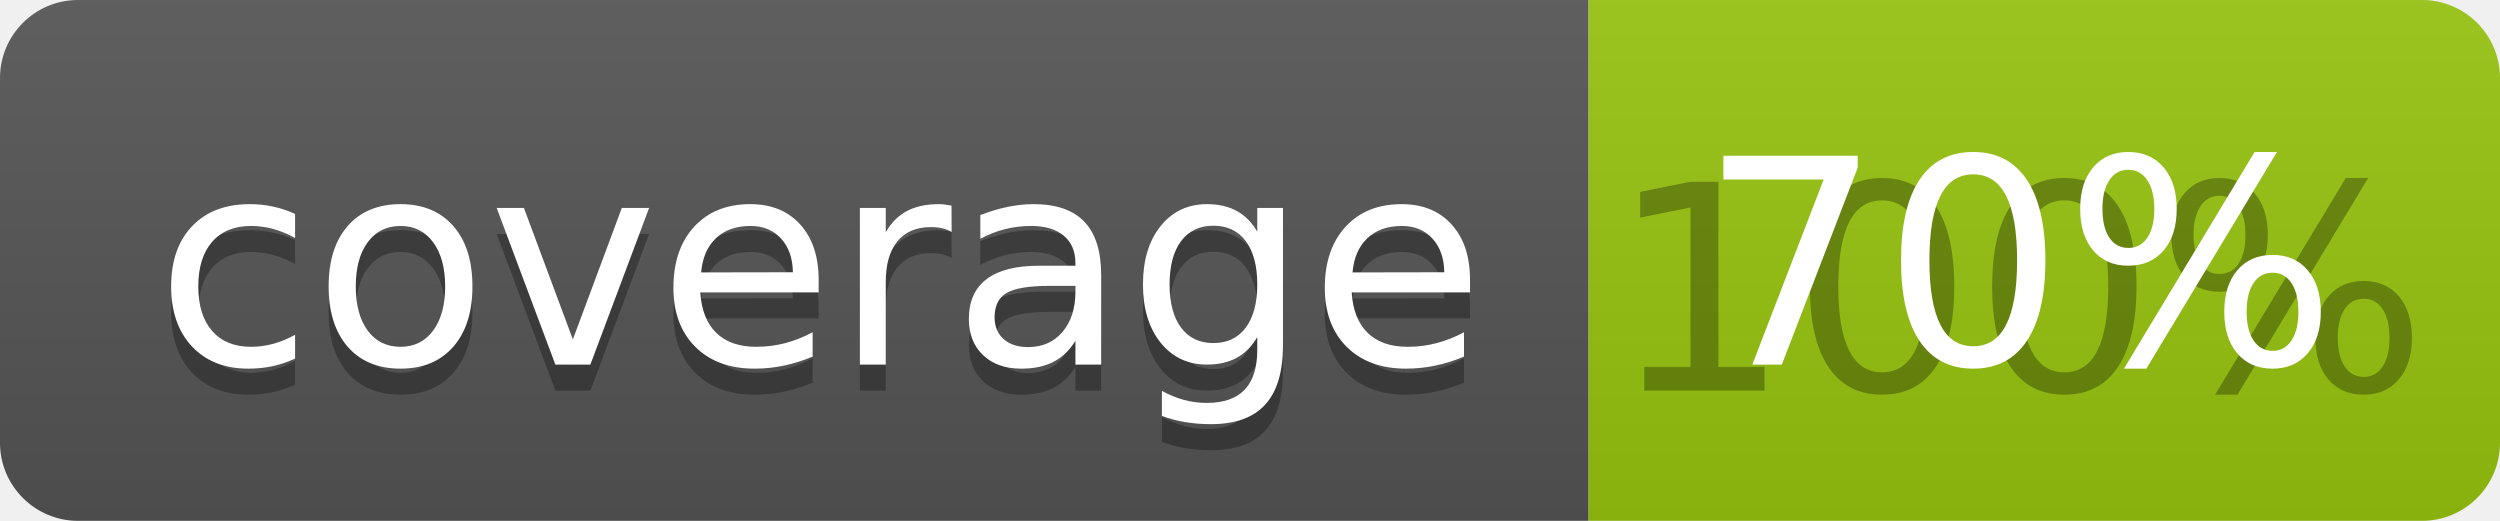
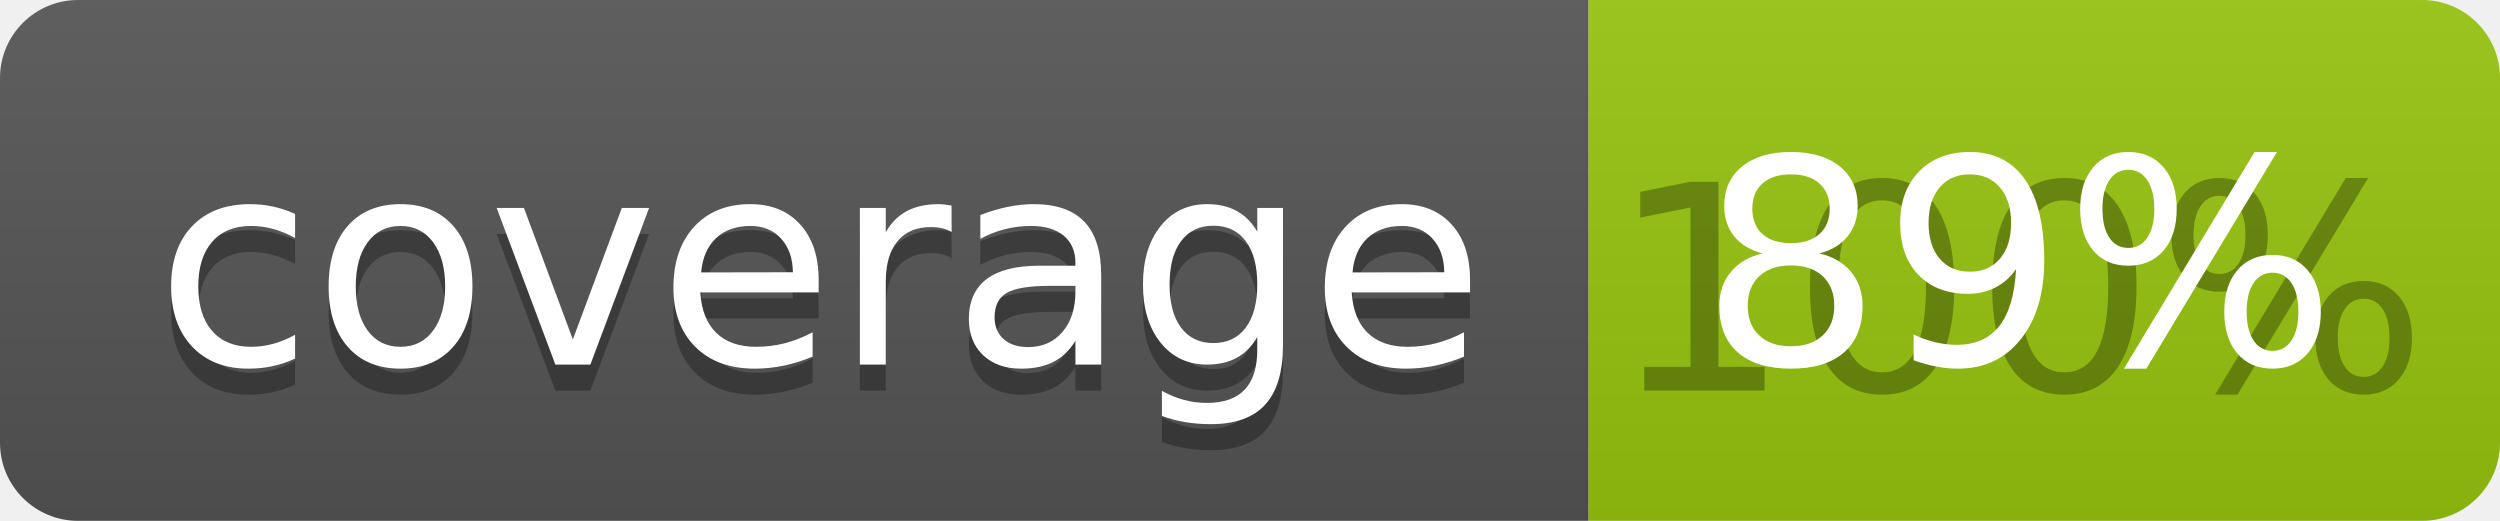
<svg xmlns="http://www.w3.org/2000/svg" width="96" height="20">
  <linearGradient id="b" x2="0" y2="100%">
    <stop offset="0" stop-color="#bbb" stop-opacity=".1" />
    <stop offset="1" stop-opacity=".1" />
  </linearGradient>
  <clipPath id="a">
    <rect width="96" height="20" rx="3" fill="#fff" />
  </clipPath>
  <g clip-path="url(#a)">
    <path fill="#555" d="M0 0h61v20H0z" />
    <path fill="#97C50F" d="M61 0h35v20H61z" />
    <path fill="url(#b)" d="M0 0h96v20H0z" />
  </g>
  <g fill="#fff" text-anchor="middle" font-family="DejaVu Sans,Verdana,Geneva,sans-serif" font-size="110">
    <text x="315" y="150" fill="#010101" fill-opacity=".3" transform="scale(.1)" textLength="510">coverage</text>
    <text x="315" y="140" transform="scale(.1)" textLength="510">coverage</text>
    <text x="775" y="150" fill="#010101" fill-opacity=".3" transform="scale(.1)" textLength="250">100%</text>
-     <text x="775" y="140" transform="scale(.1)" textLength="250">70%</text>
+     <text x="775" y="140" transform="scale(.1)" textLength="250">89%</text>
  </g>
</svg>
